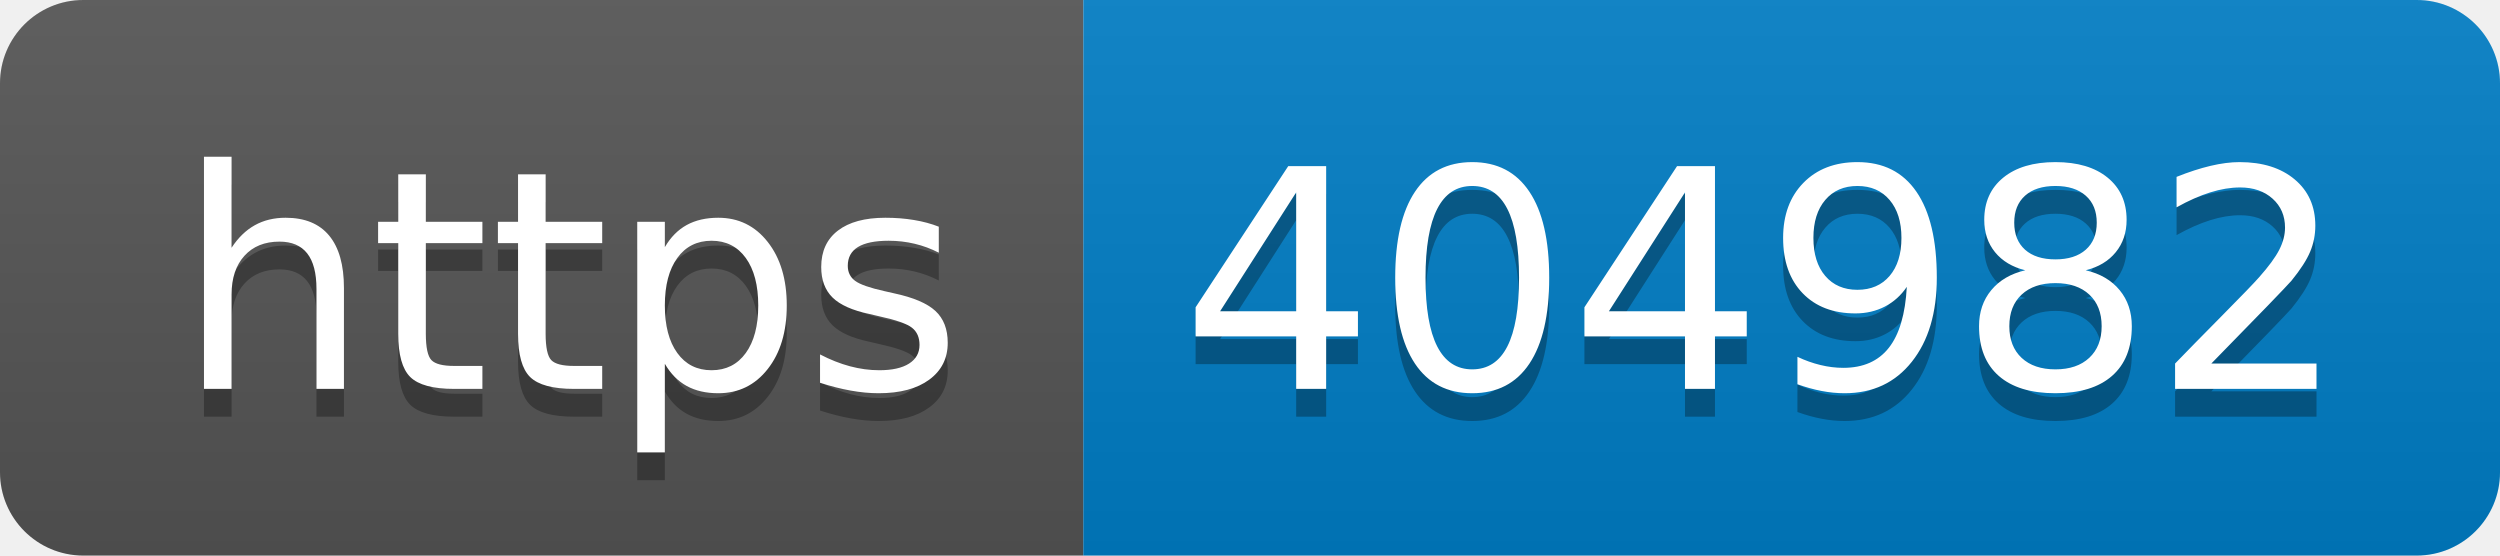
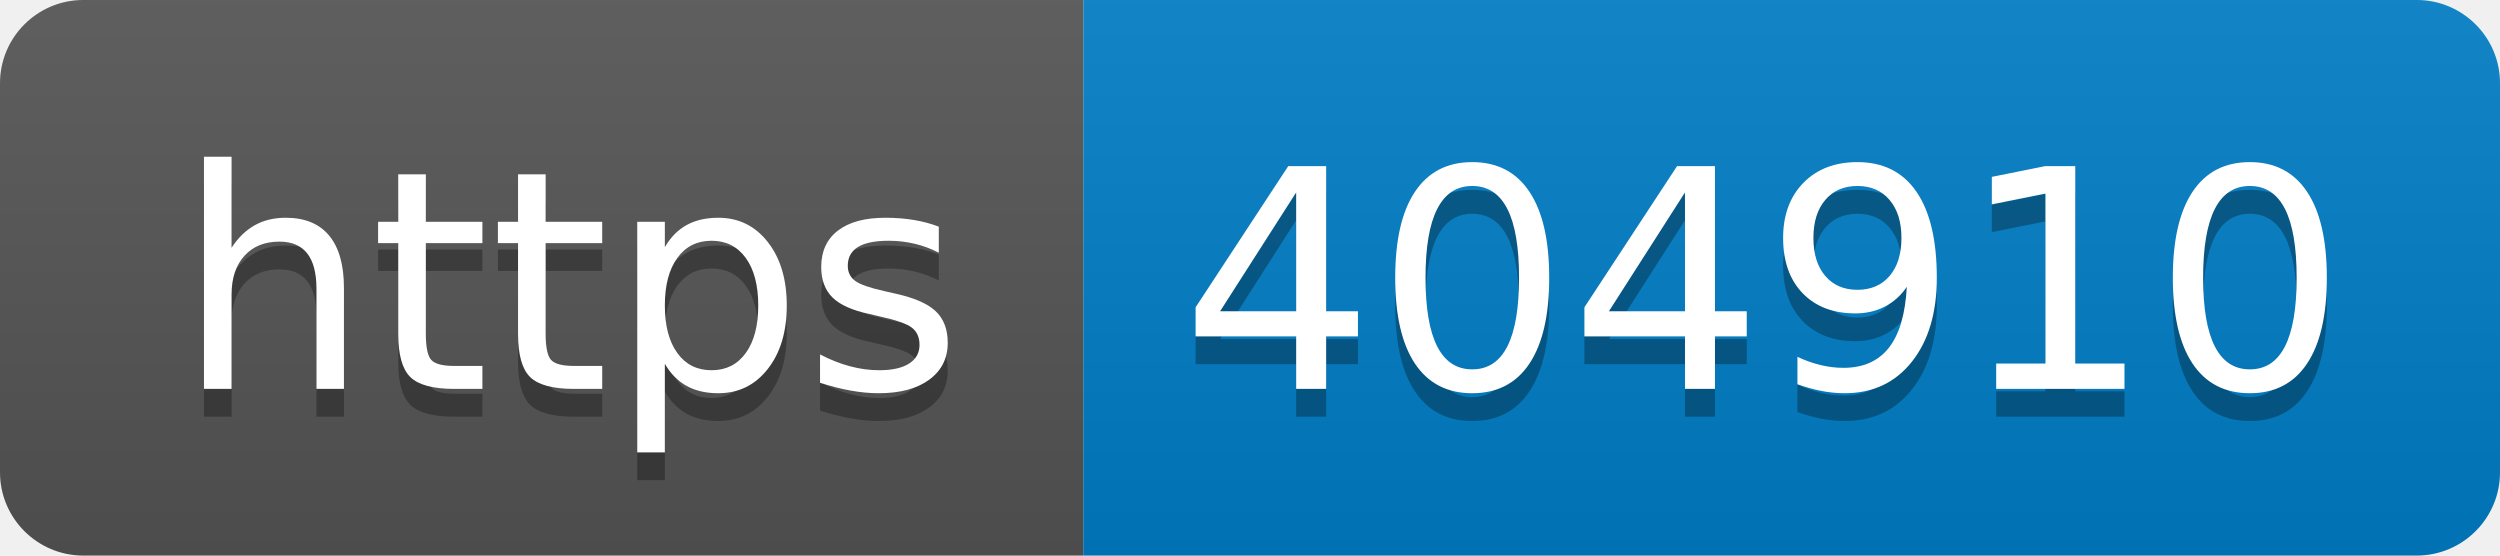
- <svg xmlns="http://www.w3.org/2000/svg" width="90" height="20" role="img" aria-label="https: 404982">
+ <svg xmlns="http://www.w3.org/2000/svg" width="90" height="20" role="img" aria-label="https: 404910">
  <linearGradient id="s" x2="0" y2="100%">
    <stop offset="0" stop-color="#bbb" stop-opacity=".1" />
    <stop offset="1" stop-opacity=".1" />
  </linearGradient>
  <clipPath id="r">
    <rect width="90" height="20" rx="3" fill="#fff" />
  </clipPath>
  <g clip-path="url(#r)">
    <rect width="39" height="20" fill="#555" />
    <rect x="39" width="51" height="20" fill="#007ec6" />
    <rect width="90" height="20" fill="url(#s)" />
  </g>
  <g fill="#fff" text-anchor="middle" font-family="Verdana,Geneva,DejaVu Sans,sans-serif" text-rendering="geometricPrecision" font-size="110">
    <text aria-hidden="true" x="205" y="150" fill="#010101" fill-opacity=".3" transform="scale(.1)" textLength="290">https</text>
    <text x="205" y="140" transform="scale(.1)" fill="#fff" textLength="290">https</text>
-     <text aria-hidden="true" x="635" y="150" fill="#010101" fill-opacity=".3" transform="scale(.1)" textLength="410">404982</text>
-     <text x="635" y="140" transform="scale(.1)" fill="#fff" textLength="410">404982</text>
+     <text aria-hidden="true" x="635" y="150" fill="#010101" fill-opacity=".3" transform="scale(.1)" textLength="410">404910</text>
+     <text x="635" y="140" transform="scale(.1)" fill="#fff" textLength="410">404910</text>
  </g>
</svg>
